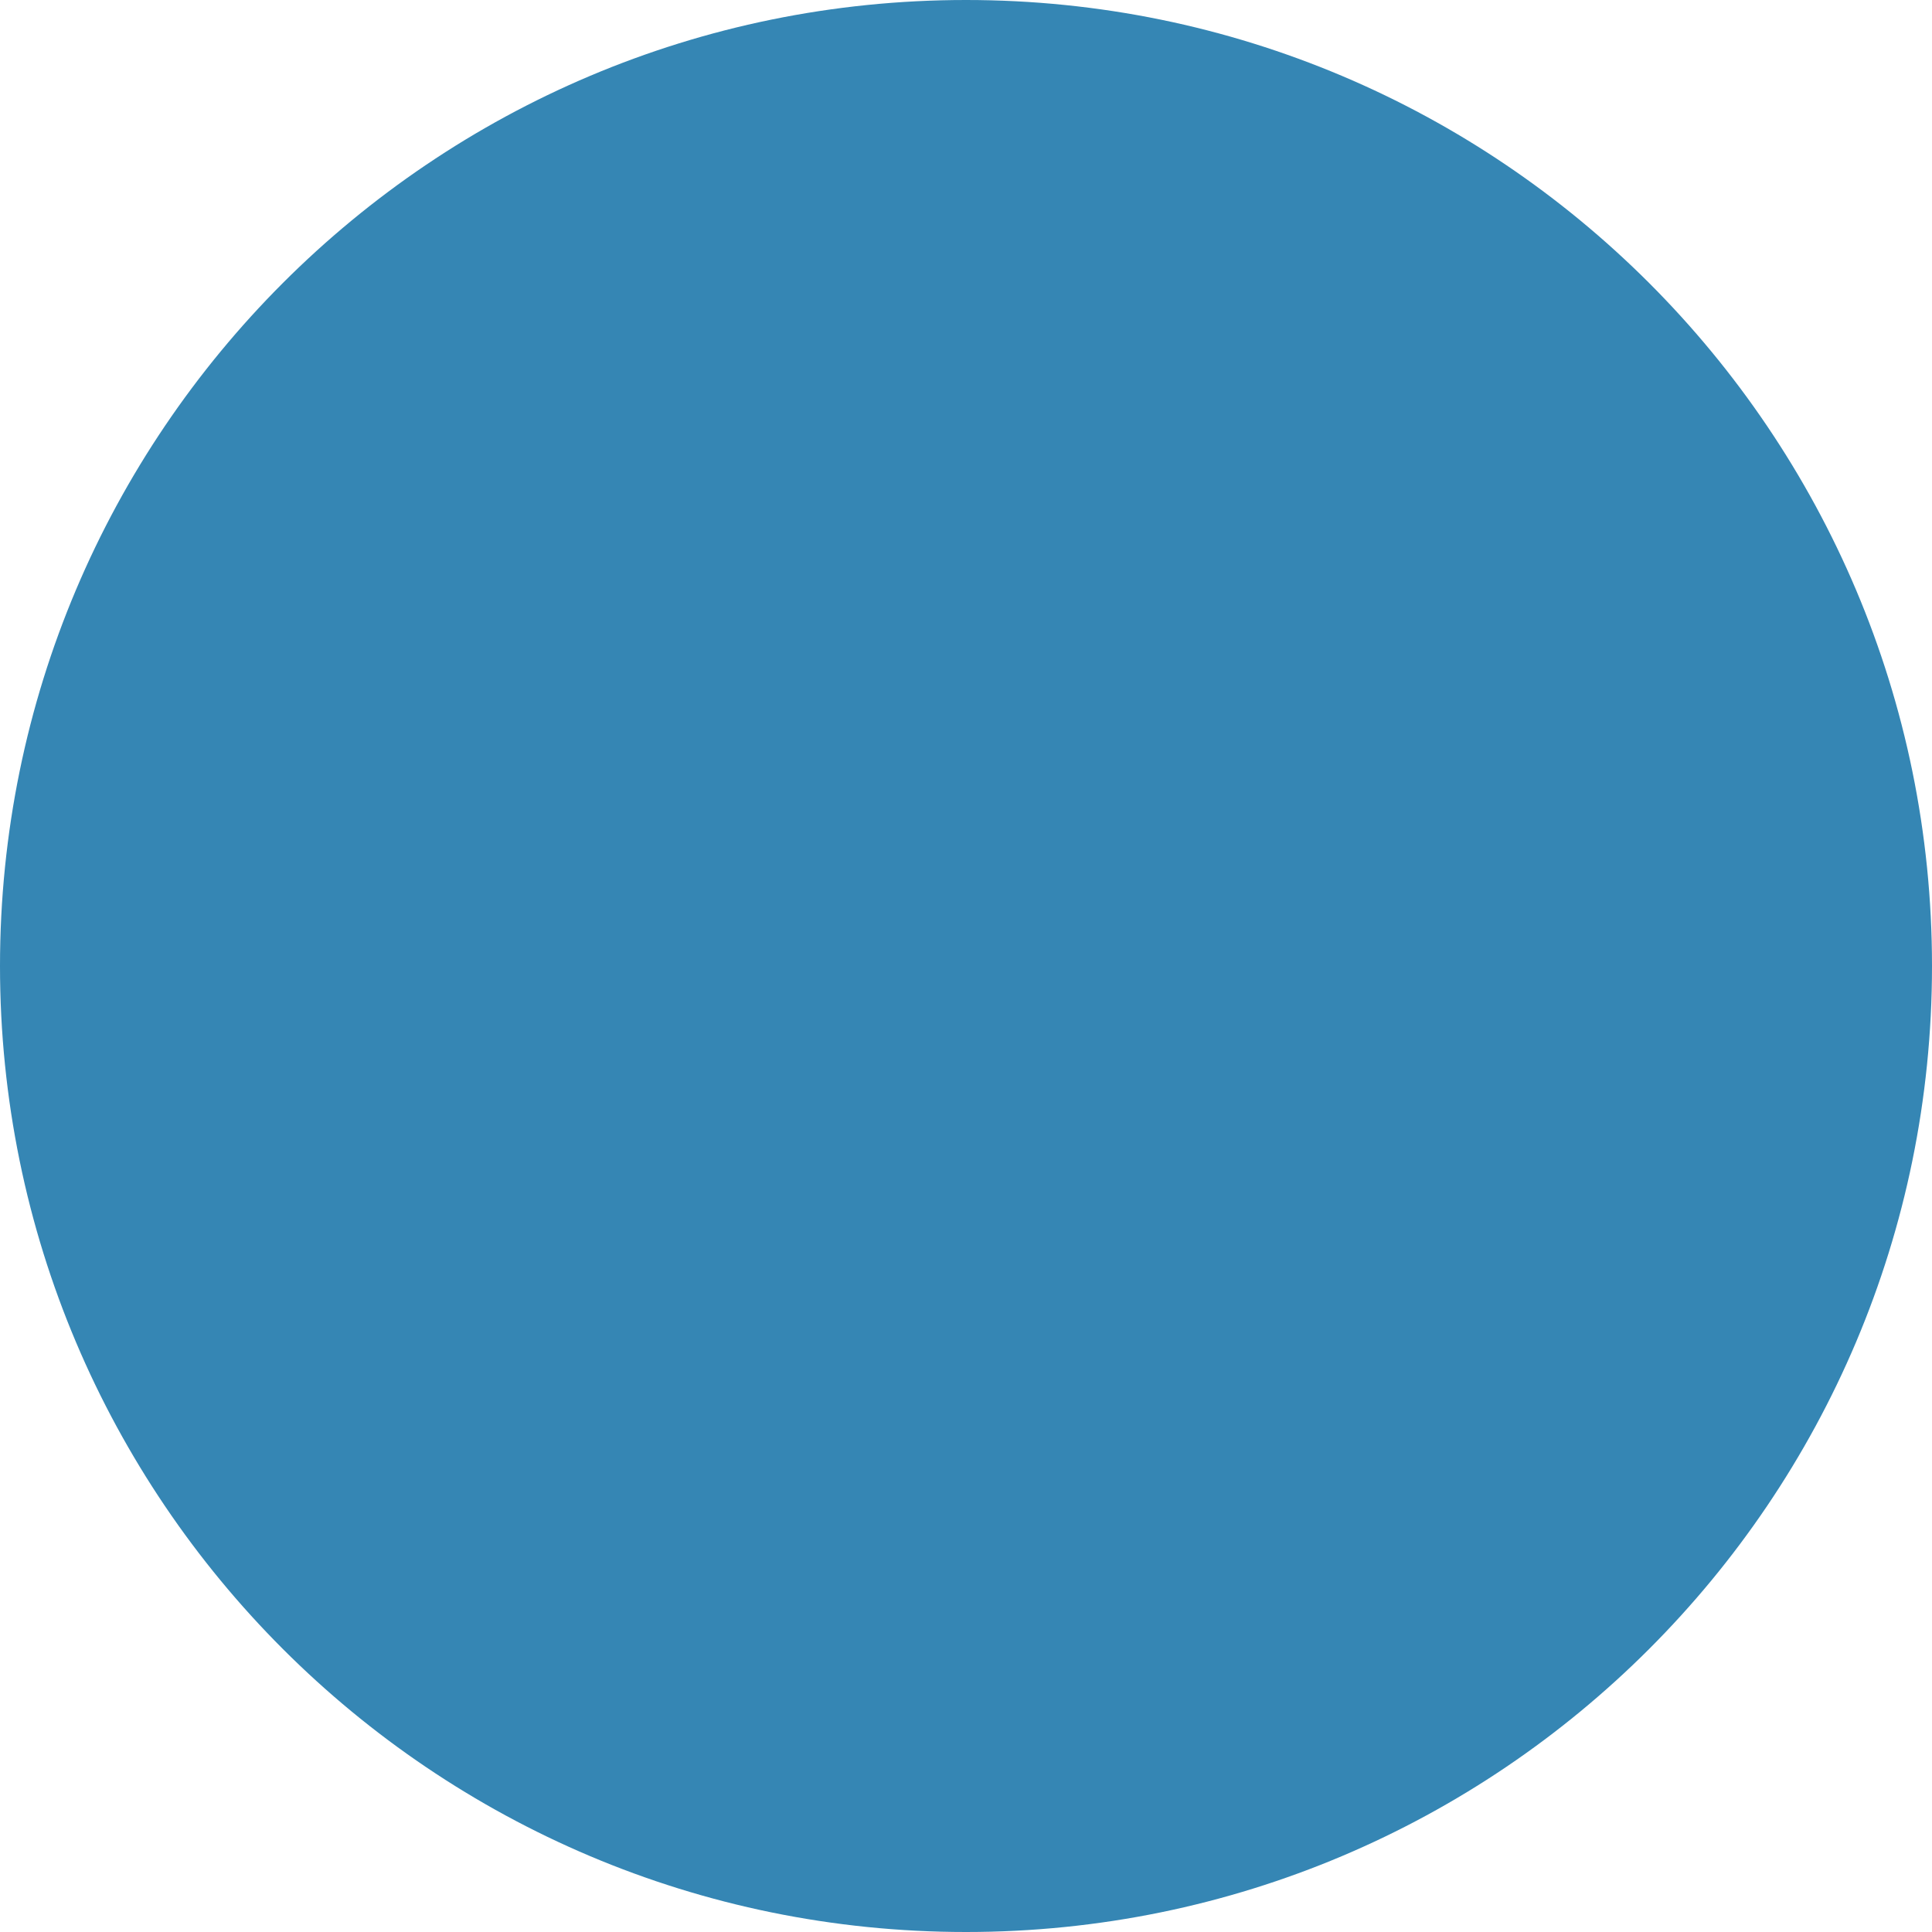
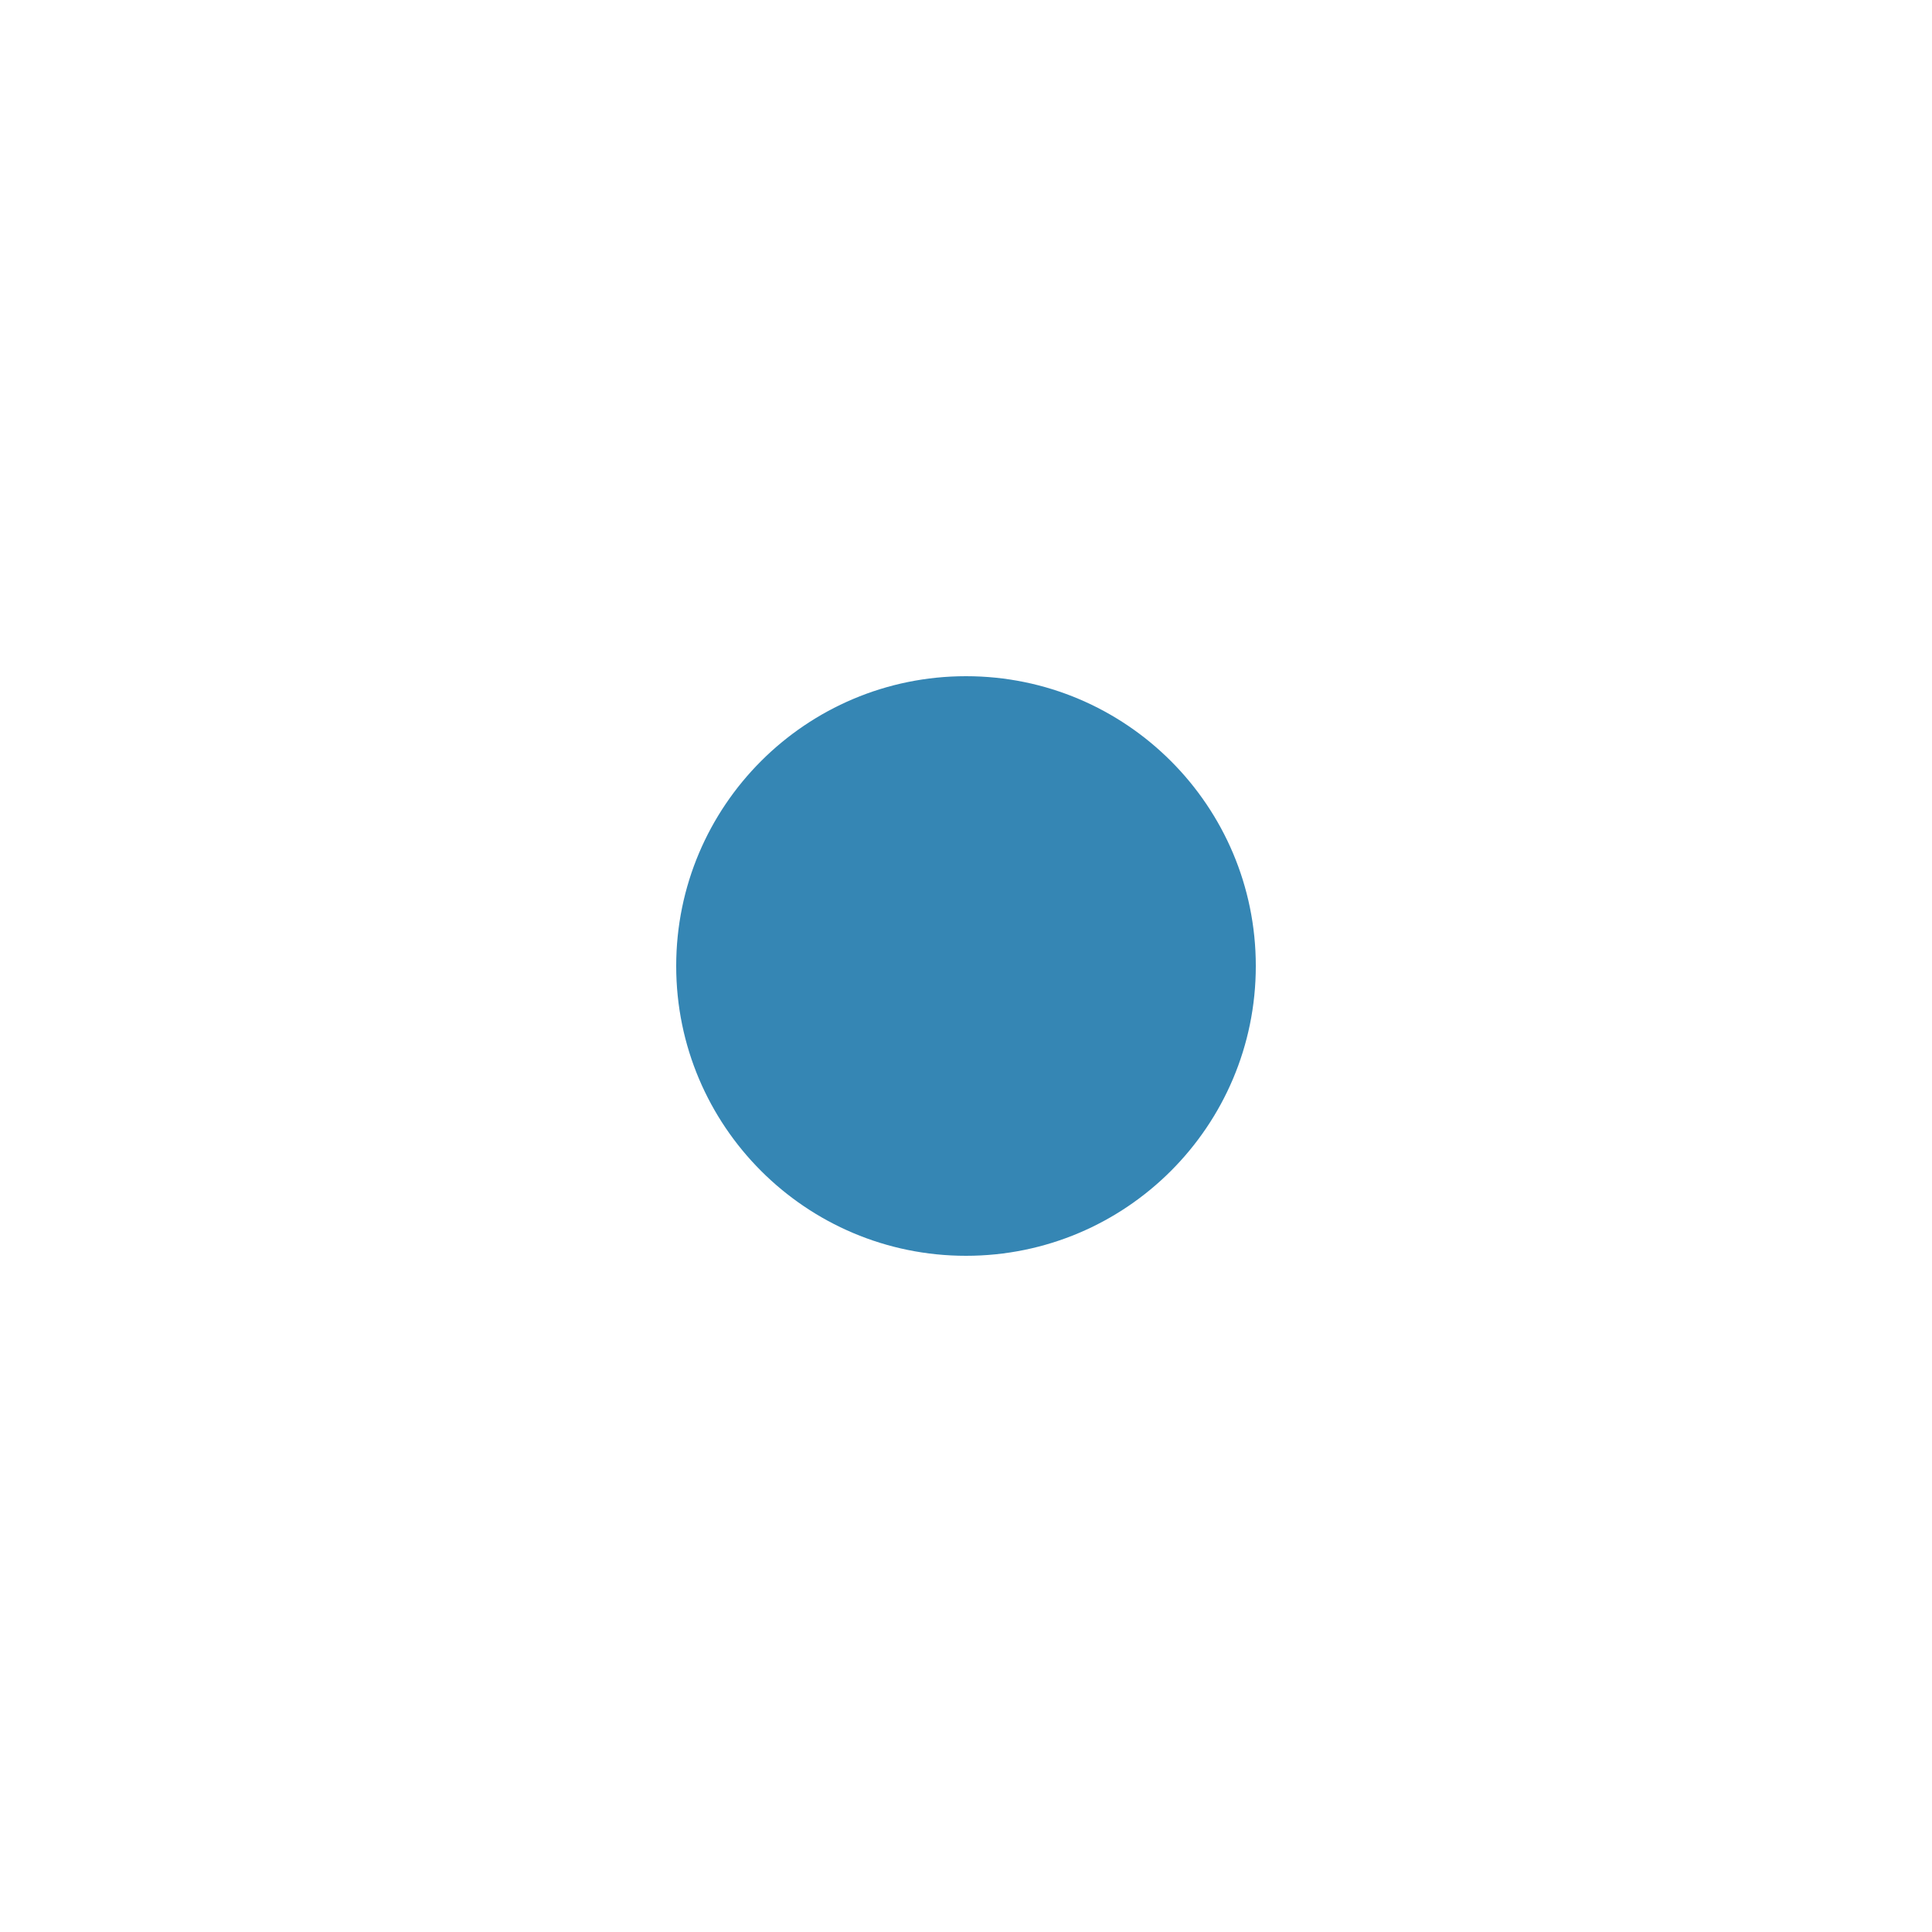
<svg xmlns="http://www.w3.org/2000/svg" width="100" height="100">
-   <circle cx="50" cy="50" r="50" fill="#3586B4" />
+   <circle cx="50" cy="50" r="15" fill="#3586B4" />
</svg>
